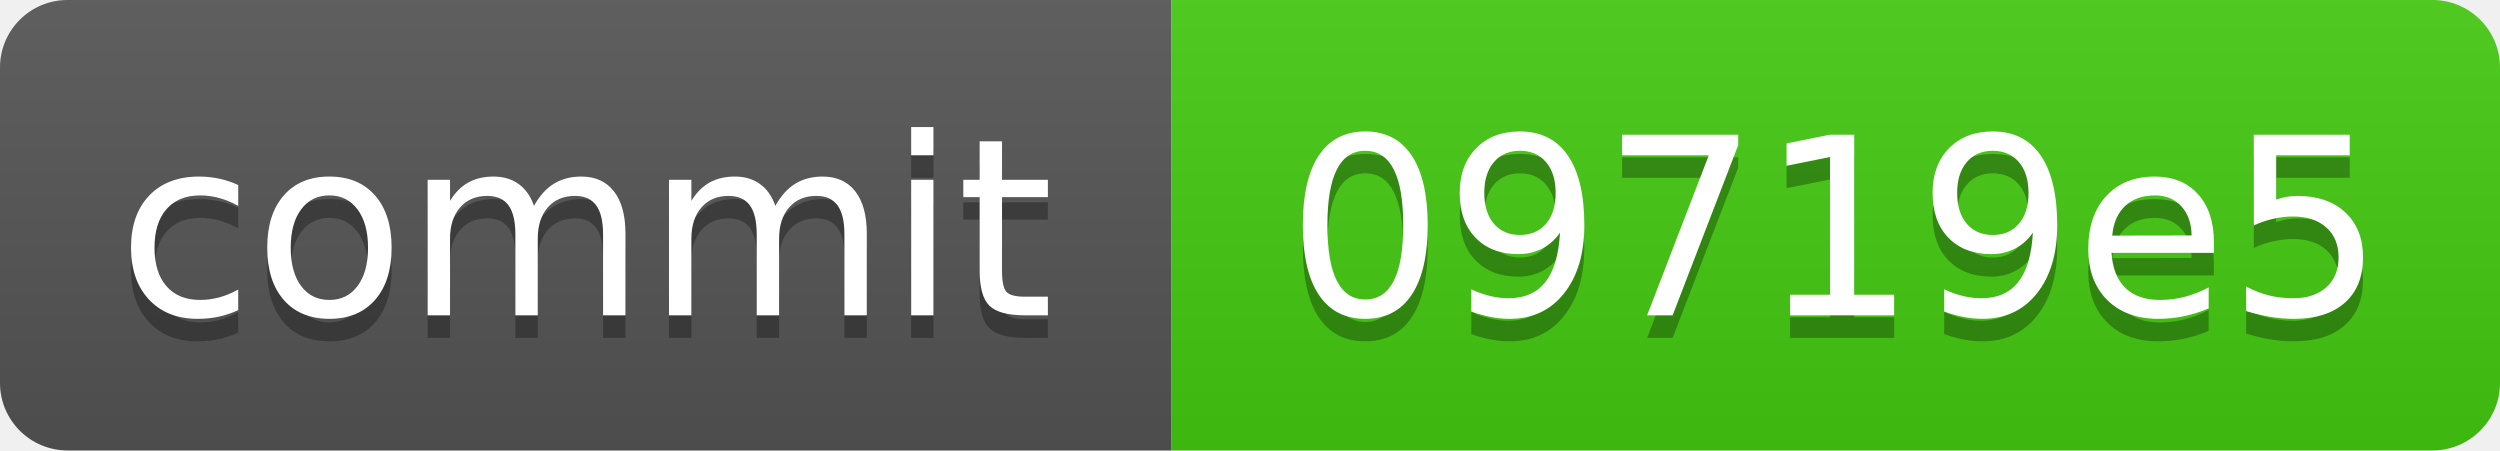
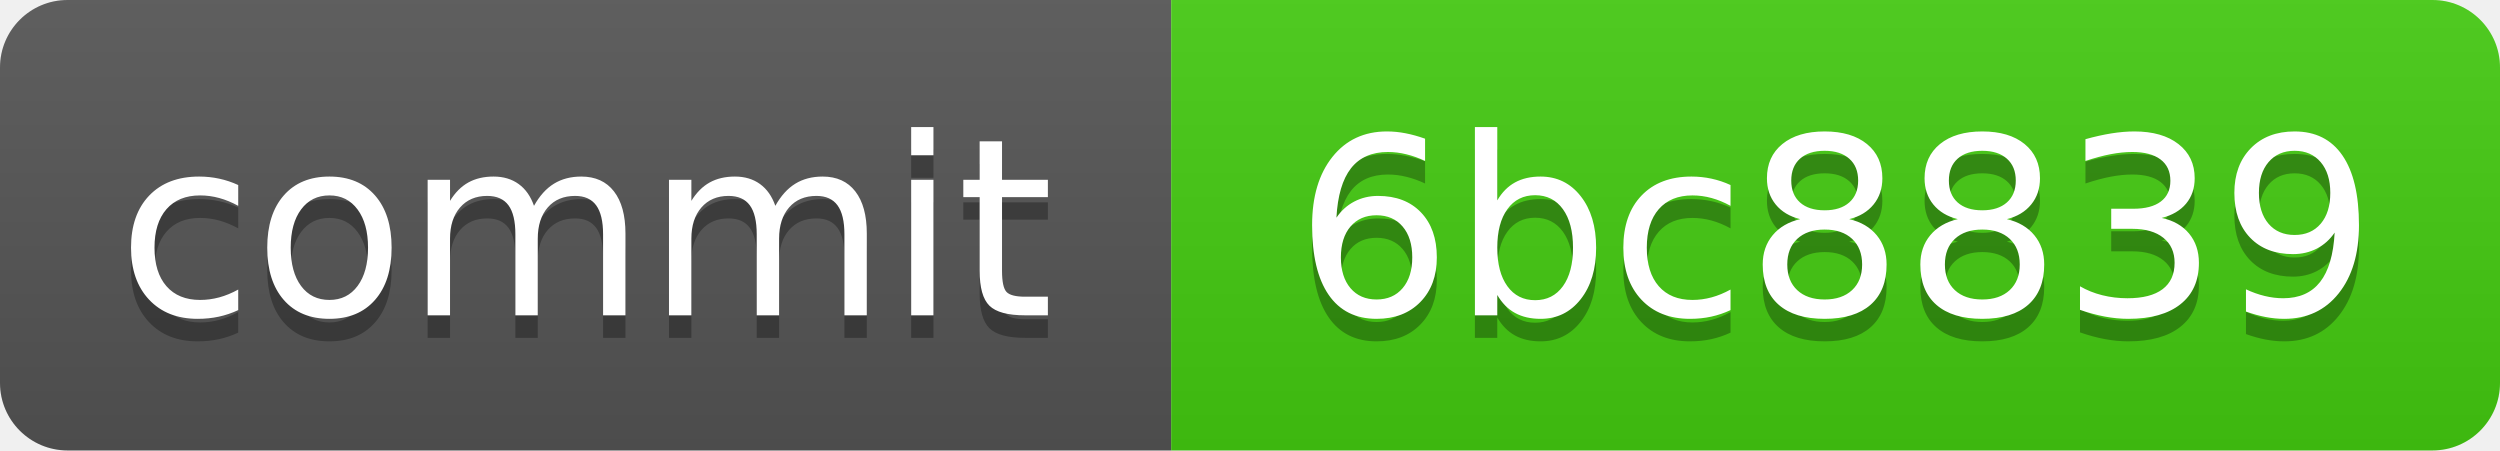
<svg xmlns="http://www.w3.org/2000/svg" xmlns:xlink="http://www.w3.org/1999/xlink" width="111" height="20" role="img">
-   <a target="_blank" xlink:href="https://github.com/symbolic-labs-pub/freedom-that-lasts/commit/09719e5331bc4382acaa6f4ebd26aec02421acd1">
+   <a target="_blank" xlink:href="https://github.com/symbolic-labs-pub/freedom-that-lasts/commit/6bc883987a2b0573027f2a2c291eee981f7a3e00">
    <linearGradient id="s" x2="0" y2="100%">
      <stop offset="0" stop-color="#bbb" stop-opacity=".1" />
      <stop offset="1" stop-opacity=".1" />
    </linearGradient>
    <clipPath id="r">
      <rect width="111" height="20" rx="3" fill="#fff" />
    </clipPath>
    <g clip-path="url(#r)">
      <rect width="52" height="20" fill="#555" />
      <rect x="52" width="59" height="20" fill="#4c1" />
      <rect width="111" height="20" fill="url(#s)" />
    </g>
    <g fill="#fff" text-anchor="middle" font-family="Verdana,Geneva,DejaVu Sans,sans-serif" text-rendering="geometricPrecision" font-size="110">
      <text aria-hidden="true" x="260.0" y="150" fill="#010101" fill-opacity=".3" transform="scale(.1)" textLength="420">commit</text>
      <text x="260.0" y="140" transform="scale(.1)" fill="#fff" textLength="420">commit</text>
-       <text aria-hidden="true" x="815.0" y="150" fill="#010101" fill-opacity=".3" transform="scale(.1)" textLength="490">09719e5</text>
-       <text x="815.0" y="140" transform="scale(.1)" fill="#fff" textLength="490">09719e5</text>
+       <text aria-hidden="true" x="815.0" y="150" fill="#010101" fill-opacity=".3" transform="scale(.1)" textLength="490">6bc8839</text>
+       <text x="815.0" y="140" transform="scale(.1)" fill="#fff" textLength="490">6bc8839</text>
    </g>
  </a>
</svg>
